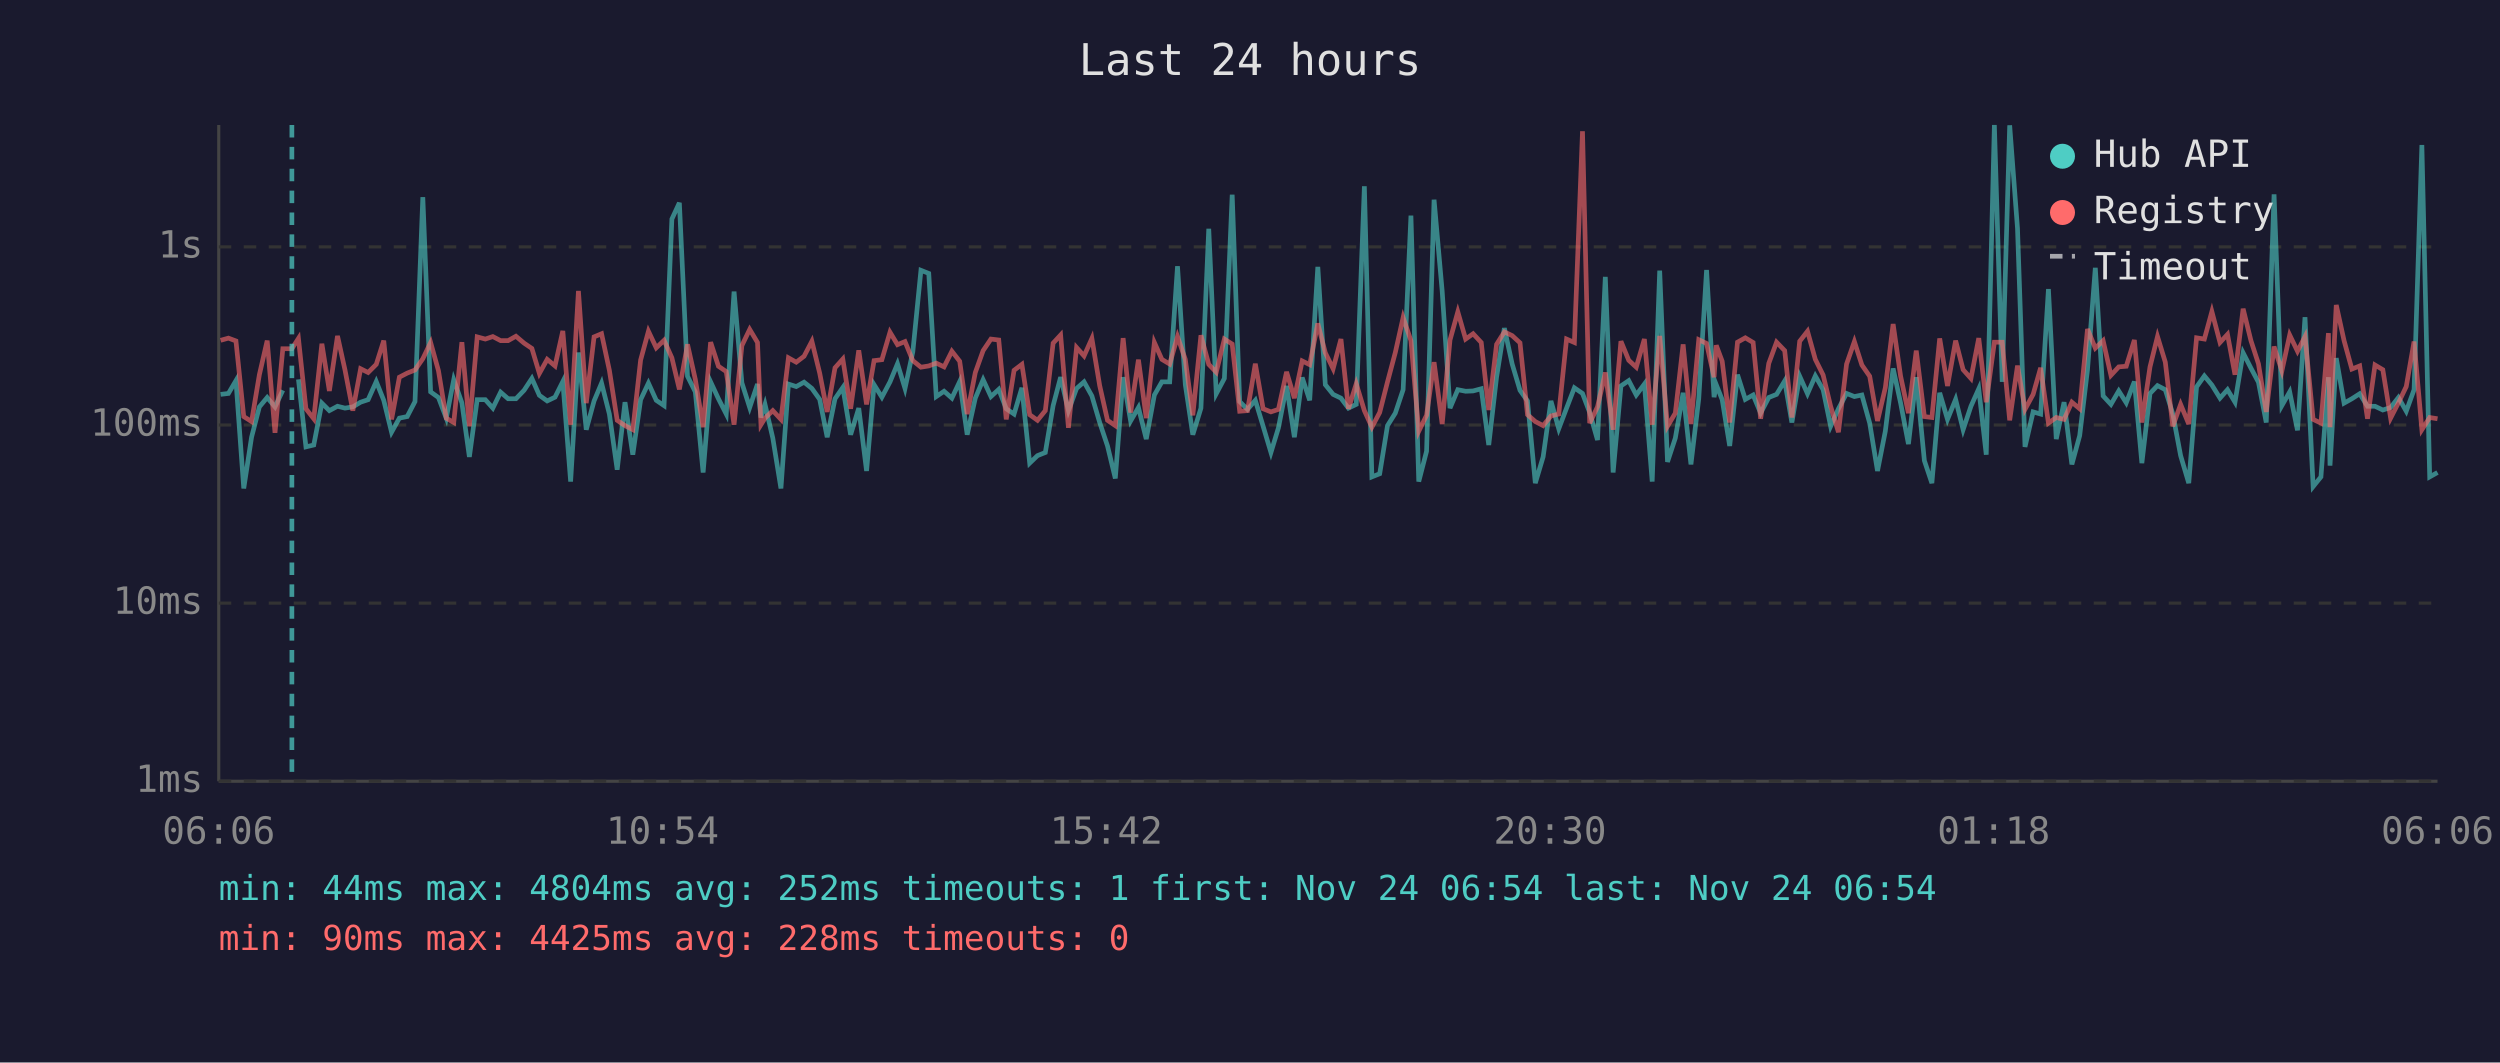
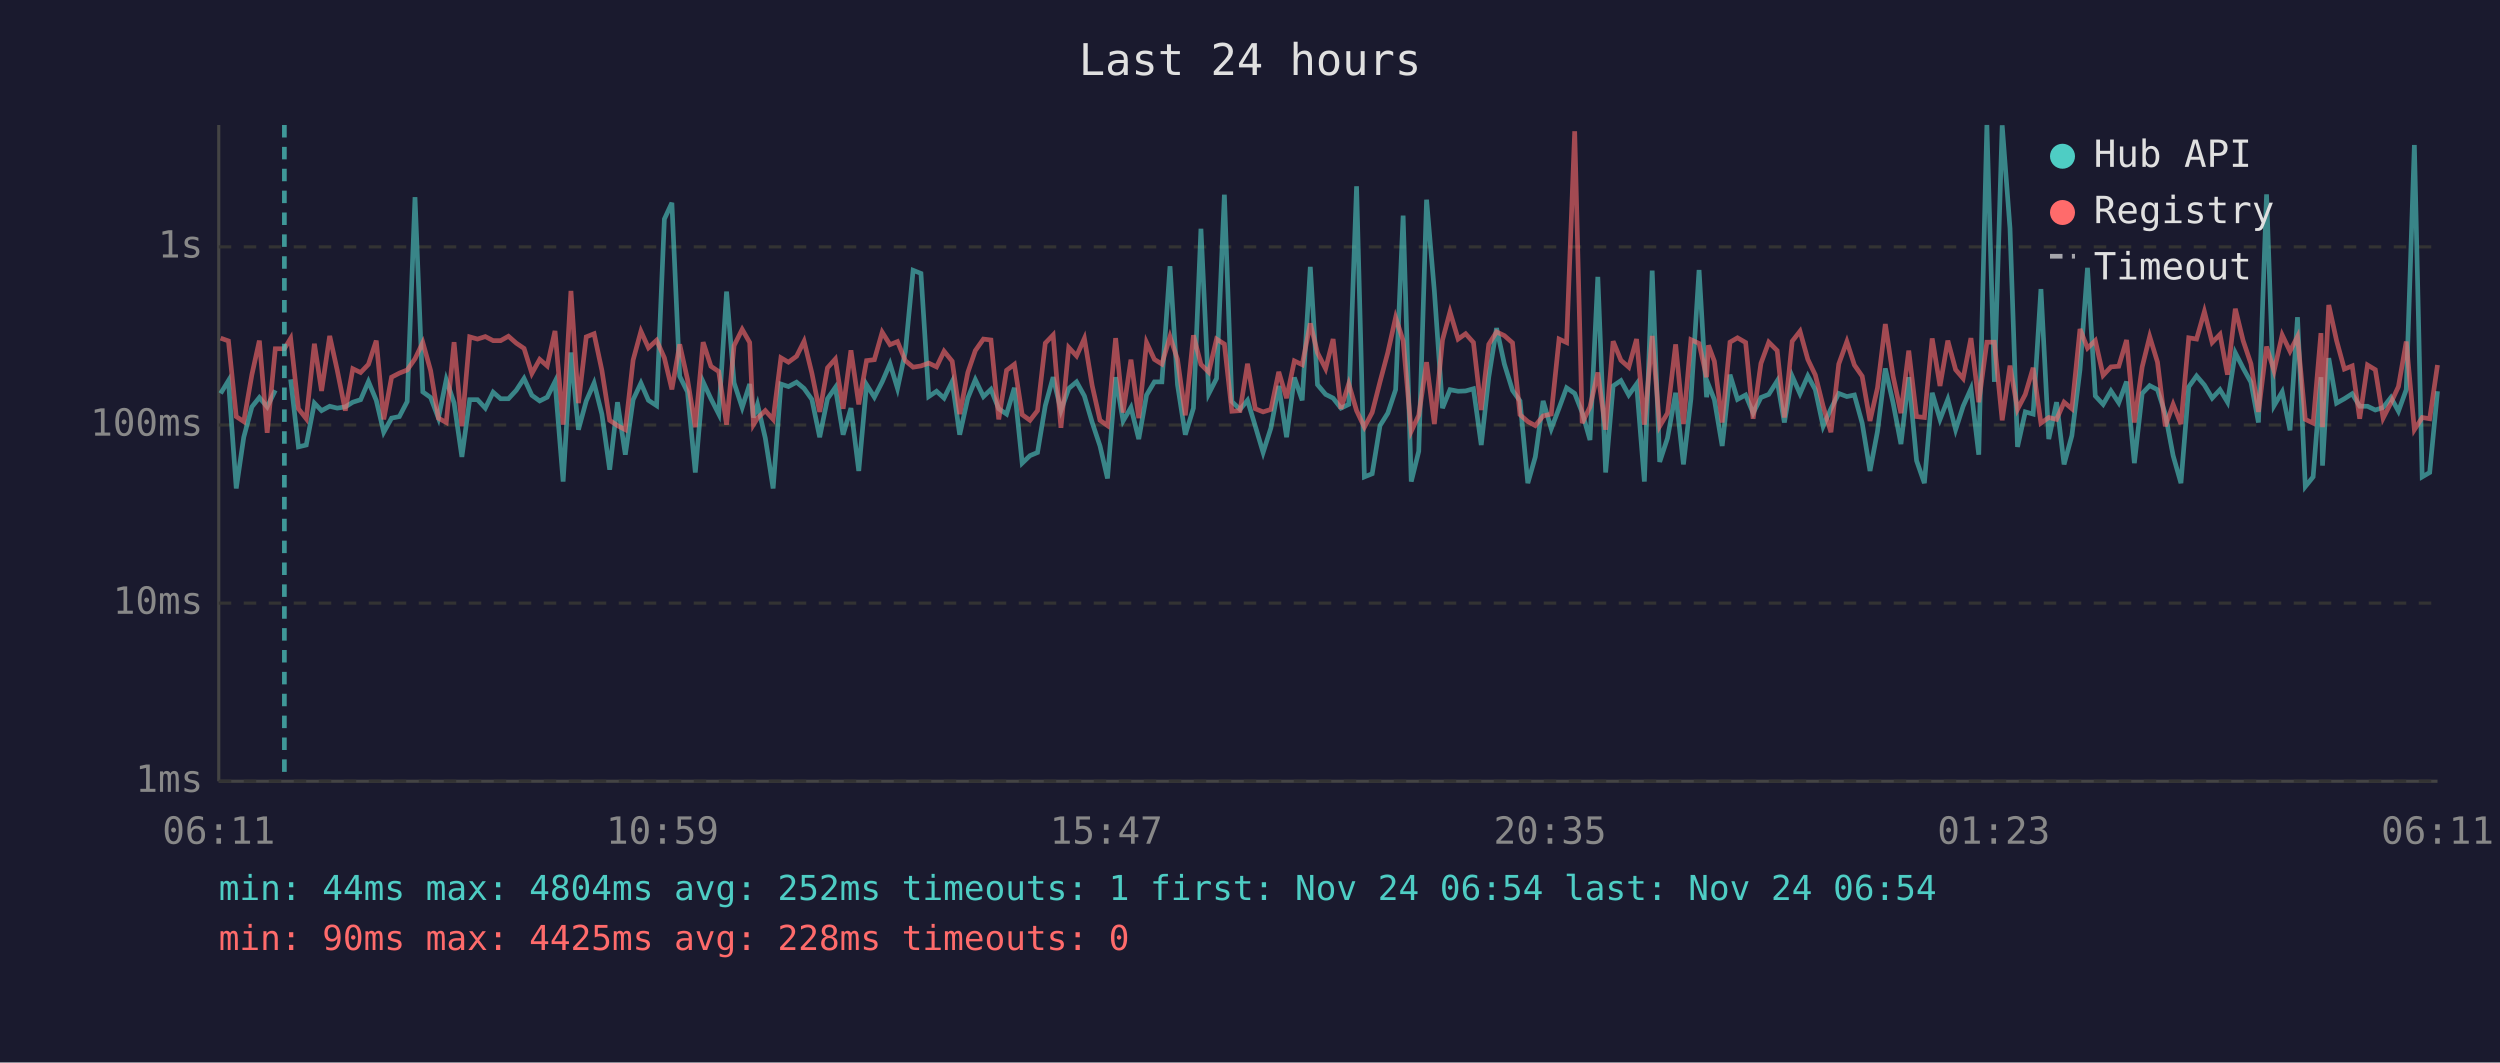
<svg xmlns="http://www.w3.org/2000/svg" viewBox="0 0 800 340" font-family="monospace" font-size="12">
  <rect width="800" height="340" fill="#1a1a2e" />
  <text x="400" y="24" fill="#e0e0e0" font-size="14" text-anchor="middle">Last 24 hours</text>
  <line x1="70" y1="40" x2="70" y2="250" stroke="#444" stroke-width="1" />
  <line x1="70" y1="250" x2="780" y2="250" stroke="#444" stroke-width="1" />
  <line x1="70" y1="250" x2="780" y2="250" stroke="#333" stroke-width="1" stroke-dasharray="4" />
  <text x="65" y="250" fill="#888" text-anchor="end" dominant-baseline="middle">1ms</text>
  <line x1="70" y1="193" x2="780" y2="193" stroke="#333" stroke-width="1" stroke-dasharray="4" />
  <text x="65" y="193" fill="#888" text-anchor="end" dominant-baseline="middle">10ms</text>
  <line x1="70" y1="136" x2="780" y2="136" stroke="#333" stroke-width="1" stroke-dasharray="4" />
  <text x="65" y="136" fill="#888" text-anchor="end" dominant-baseline="middle">100ms</text>
  <line x1="70" y1="79" x2="780" y2="79" stroke="#333" stroke-width="1" stroke-dasharray="4" />
  <text x="65" y="79" fill="#888" text-anchor="end" dominant-baseline="middle">1s</text>
-   <text x="70" y="270" fill="#888" text-anchor="middle">06:06</text>
-   <text x="212" y="270" fill="#888" text-anchor="middle">10:54</text>
-   <text x="354" y="270" fill="#888" text-anchor="middle">15:42</text>
-   <text x="496" y="270" fill="#888" text-anchor="middle">20:30</text>
-   <text x="638" y="270" fill="#888" text-anchor="middle">01:18</text>
-   <text x="780" y="270" fill="#888" text-anchor="middle">06:06</text>
-   <polyline points="70.6,126.2 73.1,125.9 75.5,121.8 78.0,156.3 80.5,139.9 83.0,130.2 85.5,127.2 88.0,130.2 90.5,124.9" fill="none" stroke="#4ecdc4" stroke-width="1.5" opacity="0.6" />
-   <polyline points="95.5,121.4 97.9,143.0 100.4,142.4 103.0,129.0 105.4,131.4 108.0,130.0 110.4,130.6 112.9,130.2 115.4,128.7 117.8,127.9 120.4,122.1 122.8,128.1 125.3,138.3 127.8,133.8 130.3,133.3 132.8,128.5 135.3,63.1 137.8,125.4 140.3,127.2 142.8,133.8 145.2,121.5 147.8,128.9 150.2,146.2 152.7,127.9 155.3,127.9 157.7,130.6 160.2,125.5 162.6,127.6 165.1,127.6 167.7,124.9 170.2,121.1 172.6,126.5 175.1,128.3 177.6,127.1 180.1,122.1 182.6,154.1 185.1,112.8 187.6,137.5 190.1,128.3 192.5,122.6 195.0,132.5 197.5,150.3 200.0,128.7 202.5,145.5 205.0,127.9 207.5,122.6 210.0,128.1 212.5,129.8 215.0,70.1 217.4,64.9 220.0,120.4 222.5,125.4 225.0,151.2 227.4,122.2 229.9,127.6 232.4,132.5 234.9,93.3 237.4,122.5 239.9,130.4 242.4,122.9 243.5,133.6 244.8,129.4 247.3,140.2 249.9,156.3 252.3,122.9 254.8,123.7 257.3,122.3 259.8,124.3 262.3,127.8 264.7,139.9 267.2,127.6 269.7,124.0 272.2,139.1 274.8,130.6 277.3,150.7 279.7,123.1 282.2,127.1 284.8,122.2 287.2,116.4 289.6,124.3 292.1,112.6 294.7,86.5 297.2,87.5 299.6,126.9 302.1,125.2 304.6,127.4 307.1,122.1 309.5,139.1 312.1,127.4 314.6,121.5 317.1,126.9 319.6,124.6 322.0,130.8 324.5,132.5 327.0,124.1 329.5,148.2 332.0,145.8 334.5,144.8 337.0,129.8 339.4,120.7 341.9,131.4 344.5,124.3 346.9,122.2 349.4,126.7 351.9,135.2 354.4,142.7 356.9,153.1 359.4,120.7 361.8,134.7 364.3,130.4 366.8,140.5 369.4,126.4 371.8,122.2 374.3,122.2 376.8,85.2 379.3,123.1 381.7,139.1 384.3,130.6 386.8,73.2 389.2,126.0 391.8,121.1 394.3,62.3 396.7,128.5 399.2,131.0 401.7,128.1 404.2,136.4 406.7,144.8 409.1,136.9 411.7,123.5 414.2,139.9 416.7,120.8 419.1,128.1 421.7,85.4 424.1,123.1 426.6,126.2 429.1,127.4 431.5,130.6 434.0,129.4 436.6,59.6 439.0,152.6 441.5,151.6 444.0,136.2 446.5,132.2 449.0,124.7 451.5,69.0 454.0,154.1 456.5,144.4 458.9,63.9 461.5,93.2 464.0,130.6 466.5,124.7 469.0,125.2 471.4,125.1 474.0,124.4 476.4,142.4 478.9,120.7 481.4,105.0 483.9,116.5 486.4,124.9 488.8,128.3 491.3,154.6 493.8,146.2 496.3,128.3 498.8,137.2 501.3,130.6 503.8,124.1 506.4,125.9 508.7,132.0 511.2,140.8 513.7,88.6 516.2,151.2 518.7,123.5 521.2,121.8 523.6,126.4 526.2,122.9 528.7,154.1 531.1,86.6 533.6,147.8 536.1,140.2 538.6,125.7 541.1,148.6 543.6,127.6 546.1,86.4 548.5,127.1 549.2,123.1 551.1,127.9 553.5,142.7 556.0,119.9 558.5,127.8 561.0,126.4 563.4,132.2 566.0,127.2 568.5,126.2 571.1,121.9 573.4,135.2 575.9,120.4 578.4,126.0 580.9,120.3 583.4,124.7 585.8,136.4 588.3,130.8 590.9,125.9 593.4,126.9 595.8,126.4 598.3,135.4 600.8,150.7 603.3,138.0 605.8,117.9 608.2,129.0 610.7,142.1 613.2,120.7 615.8,147.4 618.2,154.6 620.7,125.7 623.2,134.2 625.8,127.8 628.2,137.5 630.7,130.0 633.2,124.4 635.6,145.5 638.2,40.0 640.7,122.2 643.1,40.1 645.6,73.1 648.0,143.0 650.6,131.8 653.0,132.5 655.5,92.5 658.0,140.5 660.5,128.7 663.0,148.6 665.5,139.4 668.0,118.3 670.5,85.7 673.0,126.7 675.5,129.4 678.0,125.1 680.4,128.9 683.0,122.1 685.4,148.2 688.0,125.9 690.4,123.4 692.9,124.7 695.3,132.5 697.8,145.8 700.4,154.6 702.9,123.8 705.4,120.3 707.8,123.2 710.4,127.4 712.8,124.7 715.2,128.7 717.8,112.9 720.3,117.8 722.7,122.3 725.2,135.2 727.7,62.2 730.2,129.8 732.7,125.4 735.2,137.7 737.6,101.5 740.2,155.7 742.7,152.6 745.1,120.7 745.6,149.0 747.6,114.6 750.1,129.0 752.6,127.6 755.1,126.0 757.6,130.0 760.0,130.0 762.5,131.2 765.0,130.4 767.5,127.2 770.0,131.6 772.5,124.7 775.0,46.4 777.5,152.6 780.0,151.2" fill="none" stroke="#4ecdc4" stroke-width="1.5" opacity="0.6" />
-   <polyline points="70.6,108.9 73.1,108.2 75.5,109.1 78.0,133.3 80.5,134.9 83.0,119.9 85.5,109.0 88.0,138.5 90.5,111.6 93.4,111.6 95.5,108.3 97.9,130.8 100.4,134.0 103.0,110.0 105.4,125.1 108.0,107.5 110.4,118.4 112.9,131.4 115.4,118.0 117.8,119.2 120.4,116.6 122.8,109.0 125.3,134.2 127.8,120.7 130.3,119.4 132.8,118.4 135.3,114.8 137.8,109.6 140.3,118.6 142.8,133.8 145.2,135.2 147.8,109.5 150.2,136.4 152.7,107.8 155.3,108.5 157.7,107.7 160.2,109.0 162.6,109.0 165.1,107.6 167.7,109.8 170.2,111.5 172.6,119.5 175.1,115.0 177.6,117.1 180.1,105.9 182.6,135.9 185.1,93.1 187.6,129.0 190.1,107.8 192.5,106.8 195.0,118.5 197.5,134.5 200.0,136.2 202.5,137.5 205.0,115.2 207.5,106.0 210.0,111.3 212.5,108.9 215.0,114.5 217.4,124.6 220.0,110.2 222.5,121.4 225.0,136.7 227.4,109.5 229.9,117.2 232.4,118.9 234.9,135.9 237.4,110.6 239.9,105.4 242.4,109.6 243.5,135.9 244.8,133.8 247.3,131.4 249.9,134.2 252.3,114.5 254.8,115.9 257.3,114.0 259.8,109.2 262.3,119.4 264.7,131.8 267.2,117.7 269.7,114.9 272.2,130.8 274.8,112.1 277.3,129.4 279.7,115.4 282.2,115.1 284.8,106.3 287.2,110.3 289.6,109.3 292.1,115.4 294.7,117.5 297.2,117.1 299.6,116.2 302.1,117.4 304.6,112.4 307.1,115.6 309.5,132.5 312.1,119.2 314.6,112.2 317.1,108.5 319.6,108.8 322.0,134.2 324.5,118.5 327.0,116.6 329.5,132.7 332.0,134.5 334.5,131.4 337.0,109.8 339.4,107.2 341.9,136.9 344.5,111.2 346.9,113.9 349.4,108.3 351.9,123.4 354.4,134.5 356.9,136.2 359.4,108.2 361.8,132.0 364.3,115.1 366.8,133.8 369.4,109.6 371.8,115.0 374.3,116.5 376.8,107.7 379.3,115.0 381.7,132.9 384.3,107.3 386.8,116.6 389.2,119.1 391.8,108.5 394.3,110.1 396.7,131.6 399.2,131.4 401.7,116.4 404.2,130.8 406.7,131.8 409.1,131.0 411.7,119.0 414.2,127.4 416.7,115.5 419.1,116.7 421.7,103.5 424.1,112.9 426.6,118.0 429.1,108.5 431.5,130.8 434.0,122.8 436.6,131.4 439.0,136.7 441.5,132.0 444.0,122.2 446.5,112.8 449.0,101.6 451.5,109.0 454.0,138.0 456.5,132.9 458.9,115.9 461.5,135.7 464.0,108.8 466.5,99.8 469.0,108.5 471.4,106.8 474.0,109.6 476.4,131.2 478.9,110.2 481.4,106.2 483.9,107.4 486.4,109.7 488.8,132.7 491.3,134.9 493.8,136.2 496.3,133.1 498.8,132.5 501.3,108.5 503.8,109.6 506.4,42.0 508.7,135.4 511.2,130.2 513.7,119.2 516.2,137.5 518.7,109.2 521.2,115.3 523.6,117.5 526.2,108.5 528.7,135.9 531.1,107.5 533.6,136.4 536.1,132.2 538.6,110.2 541.1,135.7 543.6,108.7 546.1,109.9 548.5,120.7 549.2,110.5 551.1,115.6 553.5,135.2 556.0,109.5 558.5,108.1 561.0,109.6 563.4,134.0 566.0,116.3 568.5,109.5 571.1,112.2 573.4,133.6 575.9,109.2 578.4,106.0 580.9,115.0 583.4,120.0 585.8,130.0 588.3,138.3 590.9,116.5 593.4,109.3 595.8,116.8 598.3,120.4 600.8,134.7 603.3,124.1 605.8,103.7 608.2,120.4 610.7,132.2 613.2,112.2 615.8,133.3 618.2,133.6 620.7,108.3 623.2,123.5 625.8,109.0 628.2,118.3 630.7,121.1 633.2,108.2 635.6,128.7 638.2,109.5 640.7,109.5 643.1,134.5 645.6,117.0 648.0,131.0 650.6,126.2 653.0,117.7 655.5,135.4 658.0,133.6 660.5,134.2 663.0,128.7 665.5,130.8 668.0,105.3 670.5,111.4 673.0,109.0 675.5,120.1 678.0,117.4 680.4,117.2 683.0,108.8 685.4,135.2 688.0,117.4 690.4,107.7 692.9,115.9 695.3,136.4 697.8,129.4 700.4,135.7 702.9,108.1 705.4,108.5 707.8,99.7 710.4,109.6 712.8,107.0 715.2,119.9 717.8,98.8 720.3,109.0 722.7,116.4 725.2,131.8 727.7,110.9 730.2,118.7 732.7,107.2 735.2,112.4 737.6,107.7 740.2,134.2 742.7,135.4 745.1,106.6 745.6,136.7 747.6,97.6 750.1,109.0 752.6,118.1 755.1,117.1 757.6,134.0 760.0,116.8 762.5,118.3 765.0,133.8 767.5,128.9 770.0,123.7 772.5,109.3 775.0,137.5 777.5,133.6 780.0,134.0" fill="none" stroke="#ff6b6b" stroke-width="1.5" opacity="0.6" />
-   <line x1="93.4" y1="40" x2="93.4" y2="250" stroke="#4ecdc4" stroke-width="1.5" stroke-dasharray="4,3" opacity="0.7" />
+   <text x="70" y="270" fill="#888" text-anchor="middle">06:11</text>
+   <text x="212" y="270" fill="#888" text-anchor="middle">10:59</text>
+   <text x="354" y="270" fill="#888" text-anchor="middle">15:47</text>
+   <text x="496" y="270" fill="#888" text-anchor="middle">20:35</text>
+   <text x="638" y="270" fill="#888" text-anchor="middle">01:23</text>
+   <text x="780" y="270" fill="#888" text-anchor="middle">06:11</text>
+   <polyline points="70.6,125.9 73.1,121.8 75.6,156.3 78.0,139.9 80.6,130.2 83.0,127.2 85.5,130.2 88.1,124.9" fill="none" stroke="#4ecdc4" stroke-width="1.5" opacity="0.6" />
+   <polyline points="93.0,121.4 95.5,143.0 98.0,142.4 100.6,129.0 102.9,131.4 105.5,130.0 107.9,130.6 110.5,130.2 112.9,128.7 115.4,127.9 117.9,122.1 120.4,128.1 122.8,138.3 125.3,133.8 127.8,133.3 130.3,128.5 132.8,63.1 135.3,125.4 137.8,127.2 140.3,133.8 142.8,121.5 145.3,128.9 147.8,146.2 150.3,127.9 152.8,127.9 155.3,130.6 157.8,125.5 160.2,127.6 162.7,127.6 165.2,124.9 167.7,121.1 170.2,126.5 172.7,128.3 175.1,127.1 177.6,122.1 180.2,154.1 182.7,112.8 185.1,137.5 187.6,128.3 190.1,122.6 192.6,132.5 195.1,150.3 197.6,128.7 200.1,145.5 202.6,127.9 205.1,122.6 207.5,128.1 210.1,129.8 212.6,70.1 215.0,64.9 217.5,120.4 220.0,125.4 222.5,151.2 225.0,122.2 227.5,127.6 230.0,132.5 232.5,93.3 234.9,122.5 237.5,130.4 239.9,122.9 241.1,133.6 242.4,129.4 244.9,140.2 247.4,156.3 249.9,122.9 252.3,123.7 254.9,122.3 257.3,124.3 259.8,127.8 262.3,139.9 264.8,127.6 267.3,124.0 269.8,139.1 272.3,130.6 274.8,150.7 277.3,123.1 279.8,127.1 282.3,122.2 284.8,116.4 287.2,124.3 289.7,112.6 292.2,86.5 294.7,87.5 297.2,126.9 299.7,125.2 302.1,127.4 304.7,122.1 307.1,139.1 309.7,127.4 312.1,121.5 314.7,126.9 317.1,124.6 319.6,130.8 322.1,132.5 324.6,124.1 327.1,148.2 329.6,145.8 332.0,144.8 334.5,129.8 337.0,120.7 339.5,131.4 342.0,124.3 344.5,122.2 347.0,126.7 349.5,135.2 352.0,142.7 354.4,153.1 357.0,120.7 359.4,134.7 361.9,130.4 364.4,140.5 366.9,126.4 369.4,122.2 371.8,122.2 374.4,85.2 376.8,123.1 379.3,139.1 381.9,130.6 384.3,73.2 386.8,126.0 389.3,121.1 391.8,62.3 394.2,128.5 396.8,131.0 399.2,128.1 401.7,136.4 404.2,144.8 406.7,136.9 409.2,123.5 411.7,139.9 414.2,120.8 416.7,128.1 419.3,85.4 421.6,123.1 424.2,126.2 426.6,127.4 429.1,130.6 431.6,129.4 434.1,59.6 436.6,152.6 439.1,151.6 441.6,136.2 444.1,132.2 446.6,124.7 449.0,69.0 451.6,154.1 454.0,144.4 456.5,63.9 459.0,93.2 461.6,130.6 464.0,124.7 466.6,125.2 469.0,125.1 471.5,124.4 474.0,142.4 476.4,120.7 478.9,105.0 481.4,116.5 484.0,124.9 486.4,128.3 488.9,154.6 491.3,146.2 493.8,128.3 496.4,137.2 498.9,130.6 501.3,124.1 503.9,125.9 506.3,132.0 508.8,140.8 511.3,88.6 513.8,151.2 516.2,123.5 518.7,121.8 521.2,126.4 523.7,122.9 526.2,154.1 528.7,86.6 531.1,147.8 533.6,140.2 536.2,125.7 538.7,148.6 541.1,127.6 543.7,86.4 546.1,127.1 546.7,123.1 548.6,127.9 551.1,142.7 553.6,119.9 556.0,127.8 558.6,126.4 561.0,132.2 563.5,127.2 566.0,126.2 568.7,121.9 571.0,135.2 573.5,120.4 576.0,126.0 578.5,120.3 580.9,124.7 583.4,136.4 585.9,130.8 588.4,125.9 591.0,126.9 593.4,126.4 595.9,135.4 598.4,150.7 600.8,138.0 603.3,117.9 605.8,129.0 608.3,142.1 610.8,120.7 613.3,147.4 615.8,154.6 618.3,125.7 620.8,134.2 623.3,127.8 625.8,137.5 628.2,130.0 630.7,124.4 633.2,145.5 635.8,40.0 638.2,122.2 640.7,40.1 643.2,73.1 645.6,143.0 648.1,131.8 650.6,132.5 653.1,92.5 655.6,140.5 658.1,128.7 660.5,148.6 663.0,139.4 665.6,118.3 668.0,85.7 670.5,126.7 673.0,129.4 675.5,125.1 678.0,128.9 680.5,122.1 683.0,148.2 685.5,125.9 687.9,123.4 690.4,124.7 692.9,132.5 695.4,145.8 697.9,154.6 700.4,123.8 702.9,120.3 705.4,123.2 707.9,127.4 710.4,124.7 712.8,128.7 715.3,112.9 717.8,117.8 720.3,122.3 722.7,135.2 725.3,62.2 727.7,129.8 730.3,125.4 732.8,137.7 735.2,101.5 737.7,155.7 740.2,152.6 742.7,120.7 743.2,149.0 745.2,114.6 747.7,129.0 750.2,127.6 752.7,126.0 755.1,130.0 757.6,130.0 760.1,131.2 762.6,130.4 765.1,127.2 767.5,131.6 770.0,124.7 772.6,46.4 775.1,152.6 777.5,151.2 780.0,125.2" fill="none" stroke="#4ecdc4" stroke-width="1.5" opacity="0.6" />
+   <polyline points="70.6,108.2 73.1,109.1 75.6,133.3 78.0,134.9 80.6,119.9 83.0,109.0 85.5,138.5 88.1,111.6 91.0,111.6 93.0,108.3 95.5,130.8 98.0,134.0 100.6,110.0 102.9,125.1 105.5,107.5 107.9,118.4 110.5,131.4 112.9,118.0 115.4,119.2 117.9,116.6 120.4,109.0 122.8,134.2 125.3,120.7 127.8,119.4 130.3,118.4 132.8,114.8 135.3,109.6 137.8,118.6 140.3,133.8 142.8,135.2 145.3,109.5 147.8,136.4 150.3,107.8 152.8,108.5 155.3,107.7 157.8,109.0 160.2,109.0 162.7,107.6 165.2,109.8 167.7,111.5 170.2,119.5 172.7,115.0 175.1,117.1 177.6,105.9 180.2,135.9 182.7,93.1 185.1,129.0 187.6,107.8 190.1,106.8 192.6,118.5 195.1,134.5 197.6,136.2 200.1,137.5 202.6,115.2 205.1,106.0 207.5,111.3 210.1,108.9 212.6,114.5 215.0,124.6 217.5,110.2 220.0,121.4 222.5,136.7 225.0,109.5 227.5,117.2 230.0,118.9 232.5,135.9 234.9,110.6 237.5,105.4 239.9,109.6 241.1,135.9 242.4,133.8 244.9,131.4 247.4,134.2 249.9,114.5 252.3,115.9 254.9,114.0 257.3,109.2 259.8,119.4 262.3,131.8 264.8,117.7 267.3,114.9 269.8,130.8 272.3,112.1 274.8,129.4 277.3,115.4 279.8,115.1 282.3,106.3 284.8,110.3 287.2,109.3 289.7,115.4 292.2,117.5 294.7,117.1 297.2,116.2 299.7,117.4 302.1,112.4 304.7,115.6 307.1,132.5 309.7,119.2 312.1,112.2 314.7,108.5 317.1,108.8 319.6,134.2 322.1,118.5 324.6,116.6 327.1,132.7 329.6,134.5 332.0,131.4 334.5,109.8 337.0,107.2 339.5,136.9 342.0,111.2 344.5,113.9 347.0,108.3 349.5,123.4 352.0,134.5 354.4,136.2 357.0,108.2 359.4,132.0 361.9,115.1 364.4,133.8 366.9,109.6 369.4,115.0 371.8,116.5 374.4,107.7 376.8,115.0 379.3,132.9 381.9,107.3 384.3,116.6 386.8,119.1 389.3,108.5 391.8,110.1 394.2,131.6 396.8,131.4 399.2,116.4 401.7,130.8 404.2,131.8 406.7,131.0 409.2,119.0 411.7,127.4 414.2,115.5 416.7,116.7 419.3,103.5 421.6,112.9 424.2,118.0 426.6,108.5 429.1,130.8 431.6,122.8 434.1,131.4 436.6,136.7 439.1,132.0 441.6,122.2 444.1,112.8 446.6,101.6 449.0,109.0 451.6,138.0 454.0,132.9 456.5,115.9 459.0,135.7 461.6,108.8 464.0,99.8 466.6,108.5 469.0,106.8 471.5,109.6 474.0,131.2 476.4,110.2 478.9,106.2 481.4,107.4 484.0,109.7 486.4,132.7 488.9,134.9 491.3,136.2 493.8,133.1 496.4,132.5 498.9,108.5 501.3,109.6 503.9,42.0 506.3,135.4 508.8,130.2 511.3,119.2 513.8,137.5 516.2,109.2 518.7,115.3 521.2,117.5 523.7,108.5 526.2,135.9 528.7,107.5 531.1,136.4 533.6,132.2 536.2,110.2 538.7,135.7 541.1,108.7 543.7,109.9 546.1,120.7 546.7,110.5 548.6,115.6 551.1,135.2 553.6,109.5 556.0,108.1 558.6,109.6 561.0,134.0 563.5,116.3 566.0,109.5 568.7,112.2 571.0,133.6 573.5,109.2 576.0,106.0 578.5,115.0 580.9,120.0 583.4,130.0 585.9,138.3 588.4,116.5 591.0,109.3 593.4,116.8 595.9,120.4 598.4,134.7 600.8,124.1 603.3,103.7 605.8,120.4 608.3,132.2 610.8,112.2 613.3,133.3 615.8,133.6 618.3,108.3 620.8,123.5 623.3,109.0 625.8,118.3 628.2,121.1 630.7,108.2 633.2,128.7 635.8,109.5 638.2,109.5 640.7,134.5 643.2,117.0 645.6,131.0 648.1,126.2 650.6,117.7 653.1,135.4 655.6,133.6 658.1,134.2 660.5,128.7 663.0,130.8 665.6,105.3 668.0,111.4 670.5,109.0 673.0,120.1 675.5,117.4 678.0,117.2 680.5,108.8 683.0,135.2 685.5,117.4 687.9,107.7 690.4,115.9 692.9,136.4 695.4,129.4 697.9,135.7 700.4,108.1 702.9,108.5 705.4,99.7 707.9,109.6 710.4,107.0 712.8,119.9 715.3,98.8 717.8,109.0 720.3,116.4 722.7,131.8 725.3,110.9 727.7,118.7 730.3,107.2 732.8,112.4 735.2,107.7 737.7,134.2 740.2,135.4 742.7,106.6 743.2,136.7 745.2,97.6 747.7,109.0 750.2,118.1 752.7,117.1 755.1,134.0 757.6,116.8 760.1,118.3 762.6,133.8 765.1,128.9 767.5,123.7 770.0,109.3 772.6,137.5 775.1,133.6 777.5,134.0 780.0,116.8" fill="none" stroke="#ff6b6b" stroke-width="1.5" opacity="0.6" />
+   <line x1="91.0" y1="40" x2="91.0" y2="250" stroke="#4ecdc4" stroke-width="1.5" stroke-dasharray="4,3" opacity="0.7" />
  <circle cx="660" cy="50" r="4" fill="#4ecdc4" />
  <text x="670" y="50" fill="#e0e0e0" dominant-baseline="middle">Hub API</text>
  <circle cx="660" cy="68" r="4" fill="#ff6b6b" />
  <text x="670" y="68" fill="#e0e0e0" dominant-baseline="middle">Registry</text>
  <line x1="656" y1="82" x2="664" y2="82" stroke="#e0e0e0" stroke-width="1.5" stroke-dasharray="4,3" opacity="0.7" />
  <text x="670" y="86" fill="#e0e0e0" dominant-baseline="middle">Timeout</text>
  <text x="70" y="288" fill="#4ecdc4" font-size="11">min: 44ms  max: 4804ms  avg: 252ms  timeouts: 1  first: Nov 24 06:54  last: Nov 24 06:54</text>
  <text x="70" y="304" fill="#ff6b6b" font-size="11">min: 90ms  max: 4425ms  avg: 228ms  timeouts: 0</text>
</svg>
